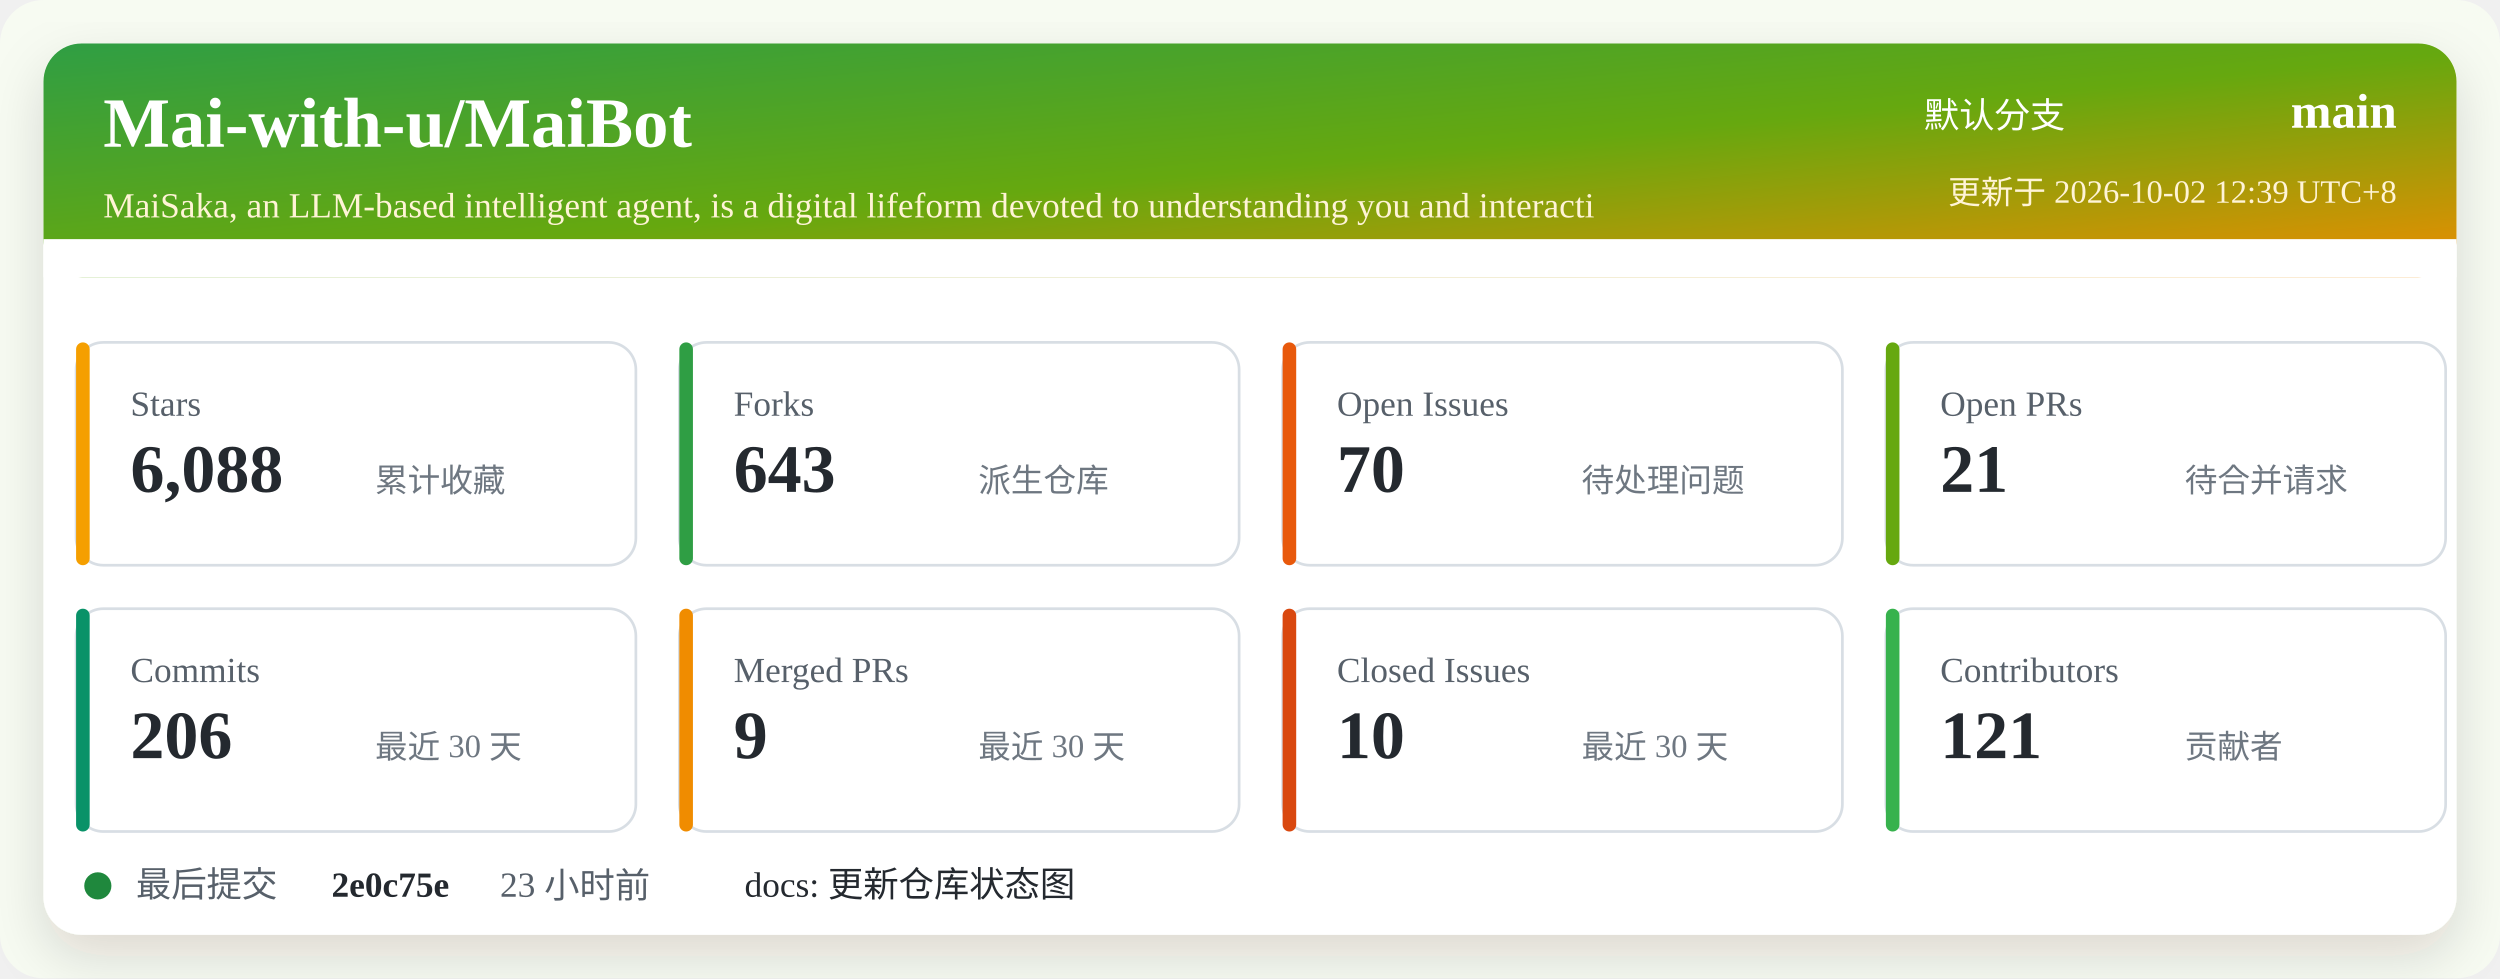
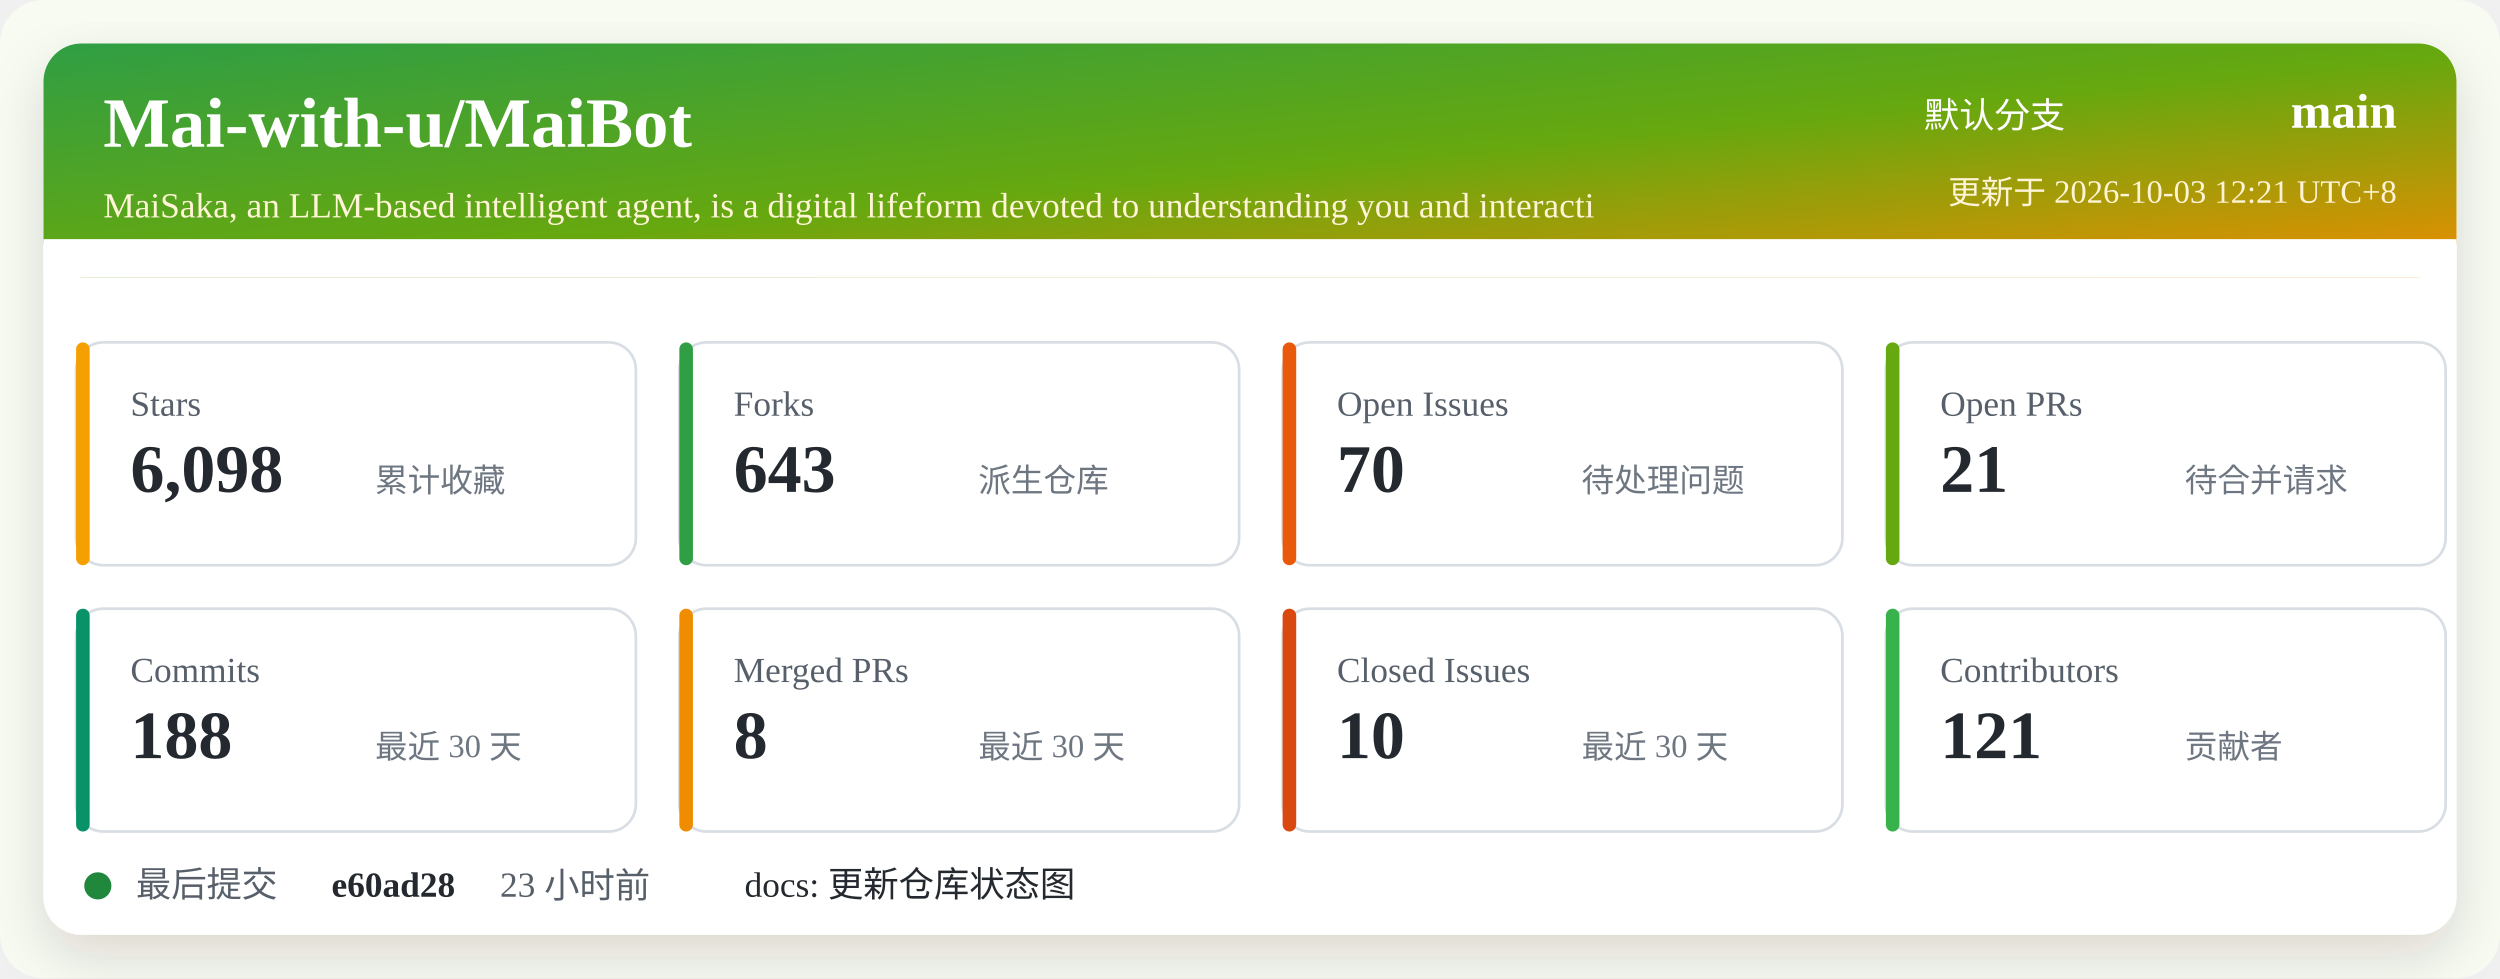
<svg xmlns="http://www.w3.org/2000/svg" width="920" height="360" viewBox="0 0 920 360" role="img" aria-labelledby="title desc">
  <defs>
    <linearGradient id="header" x1="0" x2="1" y1="0" y2="1">
      <stop offset="0%" stop-color="#2f9e44" />
      <stop offset="52%" stop-color="#66a80f" />
      <stop offset="100%" stop-color="#f08c00" />
    </linearGradient>
    <filter id="shadow" x="-5%" y="-5%" width="110%" height="110%">
      <feDropShadow dx="0" dy="8" stdDeviation="10" flood-color="#2b2318" flood-opacity="0.14" />
    </filter>
  </defs>
  <rect width="920" height="360" rx="16" fill="#f7fbf2" />
  <rect x="16" y="16" width="888" height="328" rx="14" fill="#ffffff" filter="url(#shadow)" />
  <rect x="16" y="16" width="888" height="86" rx="14" fill="url(#header)" />
  <path d="M16 88 H904 V102 H16 Z" fill="#ffffff" />
  <text x="38" y="54" fill="#ffffff" font-size="26" font-weight="700">Mai-with-u/MaiBot</text>
  <text x="38" y="80" fill="#fff4d6" font-size="13">MaiSaka, an LLM-based intelligent agent, is a digital lifeform devoted to understanding you and interacti</text>
  <text x="760" y="47" fill="#ffffff" font-size="13" text-anchor="end">默认分支</text>
  <text x="882" y="47" fill="#ffffff" font-size="18" font-weight="700" text-anchor="end">main</text>
-   <text x="882" y="75" fill="#fff4d6" font-size="12" text-anchor="end">更新于 2026-10-02 12:39 UTC+8</text>
+   <text x="882" y="75" fill="#fff4d6" font-size="12" text-anchor="end">更新于 2026-10-03 12:21 UTC+8</text>
  <g transform="translate(28 126)">
    <rect width="206" height="82" rx="10" fill="#ffffff" stroke="#d8dee4" />
    <rect x="0" y="0" width="5" height="82" rx="2.5" fill="#f59f00" />
    <text x="20" y="27" fill="#57606a" font-size="13">Stars</text>
-     <text x="20" y="55" fill="#24292f" font-size="25" font-weight="700">6,088</text>
+     <text x="20" y="55" fill="#24292f" font-size="25" font-weight="700">6,098</text>
    <text x="110" y="55" fill="#6e7781" font-size="12">累计收藏</text>
  </g>
  <g transform="translate(250 126)">
    <rect width="206" height="82" rx="10" fill="#ffffff" stroke="#d8dee4" />
    <rect x="0" y="0" width="5" height="82" rx="2.5" fill="#2f9e44" />
    <text x="20" y="27" fill="#57606a" font-size="13">Forks</text>
    <text x="20" y="55" fill="#24292f" font-size="25" font-weight="700">643</text>
    <text x="110" y="55" fill="#6e7781" font-size="12">派生仓库</text>
  </g>
  <g transform="translate(472 126)">
    <rect width="206" height="82" rx="10" fill="#ffffff" stroke="#d8dee4" />
    <rect x="0" y="0" width="5" height="82" rx="2.5" fill="#e8590c" />
    <text x="20" y="27" fill="#57606a" font-size="13">Open Issues</text>
    <text x="20" y="55" fill="#24292f" font-size="25" font-weight="700">70</text>
    <text x="110" y="55" fill="#6e7781" font-size="12">待处理问题</text>
  </g>
  <g transform="translate(694 126)">
    <rect width="206" height="82" rx="10" fill="#ffffff" stroke="#d8dee4" />
    <rect x="0" y="0" width="5" height="82" rx="2.5" fill="#66a80f" />
    <text x="20" y="27" fill="#57606a" font-size="13">Open PRs</text>
    <text x="20" y="55" fill="#24292f" font-size="25" font-weight="700">21</text>
    <text x="110" y="55" fill="#6e7781" font-size="12">待合并请求</text>
  </g>
  <g transform="translate(28 224)">
    <rect width="206" height="82" rx="10" fill="#ffffff" stroke="#d8dee4" />
    <rect x="0" y="0" width="5" height="82" rx="2.5" fill="#099268" />
    <text x="20" y="27" fill="#57606a" font-size="13">Commits</text>
-     <text x="20" y="55" fill="#24292f" font-size="25" font-weight="700">206</text>
+     <text x="20" y="55" fill="#24292f" font-size="25" font-weight="700">188</text>
    <text x="110" y="55" fill="#6e7781" font-size="12">最近 30 天</text>
  </g>
  <g transform="translate(250 224)">
    <rect width="206" height="82" rx="10" fill="#ffffff" stroke="#d8dee4" />
    <rect x="0" y="0" width="5" height="82" rx="2.5" fill="#f08c00" />
    <text x="20" y="27" fill="#57606a" font-size="13">Merged PRs</text>
-     <text x="20" y="55" fill="#24292f" font-size="25" font-weight="700">9</text>
+     <text x="20" y="55" fill="#24292f" font-size="25" font-weight="700">8</text>
    <text x="110" y="55" fill="#6e7781" font-size="12">最近 30 天</text>
  </g>
  <g transform="translate(472 224)">
    <rect width="206" height="82" rx="10" fill="#ffffff" stroke="#d8dee4" />
    <rect x="0" y="0" width="5" height="82" rx="2.5" fill="#d9480f" />
    <text x="20" y="27" fill="#57606a" font-size="13">Closed Issues</text>
    <text x="20" y="55" fill="#24292f" font-size="25" font-weight="700">10</text>
    <text x="110" y="55" fill="#6e7781" font-size="12">最近 30 天</text>
  </g>
  <g transform="translate(694 224)">
    <rect width="206" height="82" rx="10" fill="#ffffff" stroke="#d8dee4" />
    <rect x="0" y="0" width="5" height="82" rx="2.5" fill="#37b24d" />
    <text x="20" y="27" fill="#57606a" font-size="13">Contributors</text>
    <text x="20" y="55" fill="#24292f" font-size="25" font-weight="700">121</text>
    <text x="110" y="55" fill="#6e7781" font-size="12">贡献者</text>
  </g>
  <g transform="translate(28 318)">
    <circle cx="8" cy="8" r="5" fill="#1f883d" />
    <text x="22" y="12" fill="#57606a" font-size="13">最后提交</text>
-     <text x="94" y="12" fill="#24292f" font-size="13" font-weight="700">2e0c75e</text>
+     <text x="94" y="12" fill="#24292f" font-size="13" font-weight="700">e60ad28</text>
    <text x="156" y="12" fill="#57606a" font-size="13">23 小时前</text>
    <text x="246" y="12" fill="#24292f" font-size="13">docs: 更新仓库状态图</text>
  </g>
</svg>
